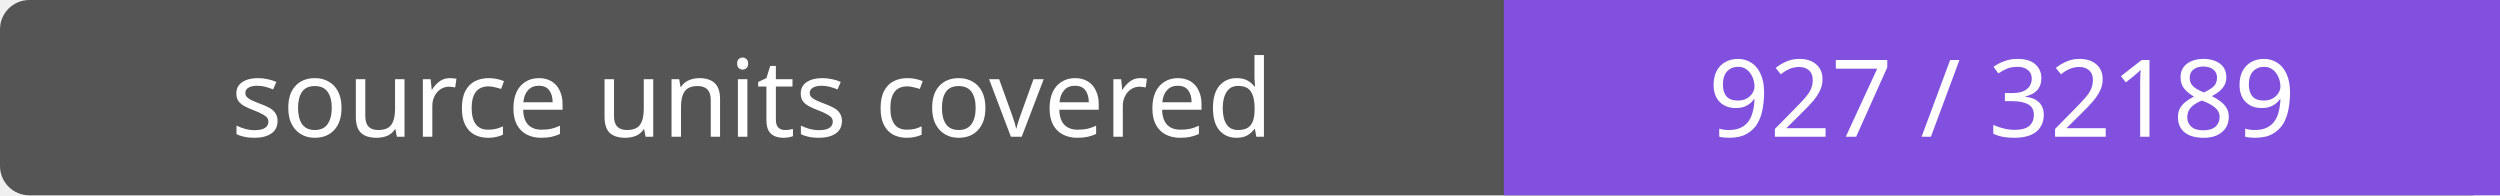
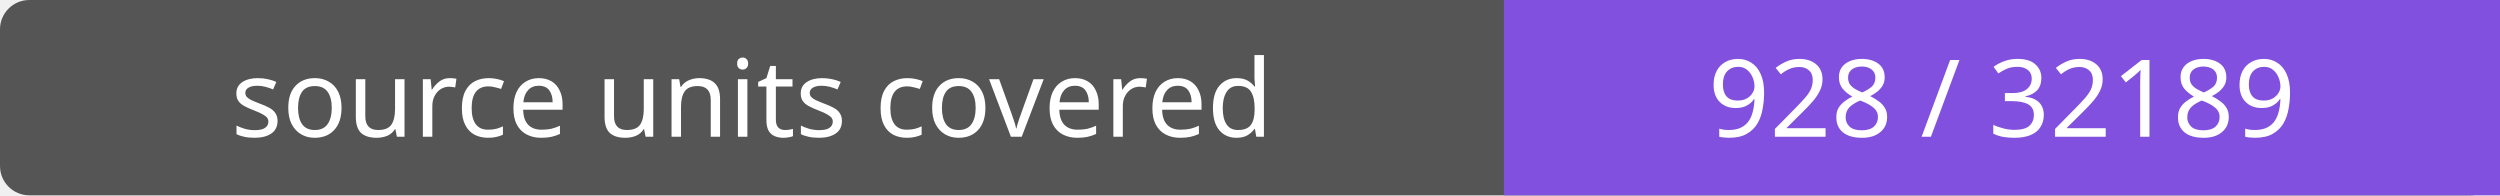
- <svg xmlns="http://www.w3.org/2000/svg" width="256" height="20" role="img" aria-label="source units covered: 927 / 32189">
+ <svg xmlns="http://www.w3.org/2000/svg" width="256" height="20" role="img" aria-label="source units covered: 928 / 32189">
  <rect width="256" height="20" rx="3" fill="#555" />
  <path fill="#8250df" d="M154 0h102v20H154z" />
  <g fill="#fff" text-anchor="middle" font-family="Verdana,sans-serif" font-size="11">
    <text x="77.0" y="14">source units covered</text>
-     <text x="205.0" y="14">927 / 32189</text>
+     <text x="205.0" y="14">928 / 32189</text>
  </g>
</svg>
